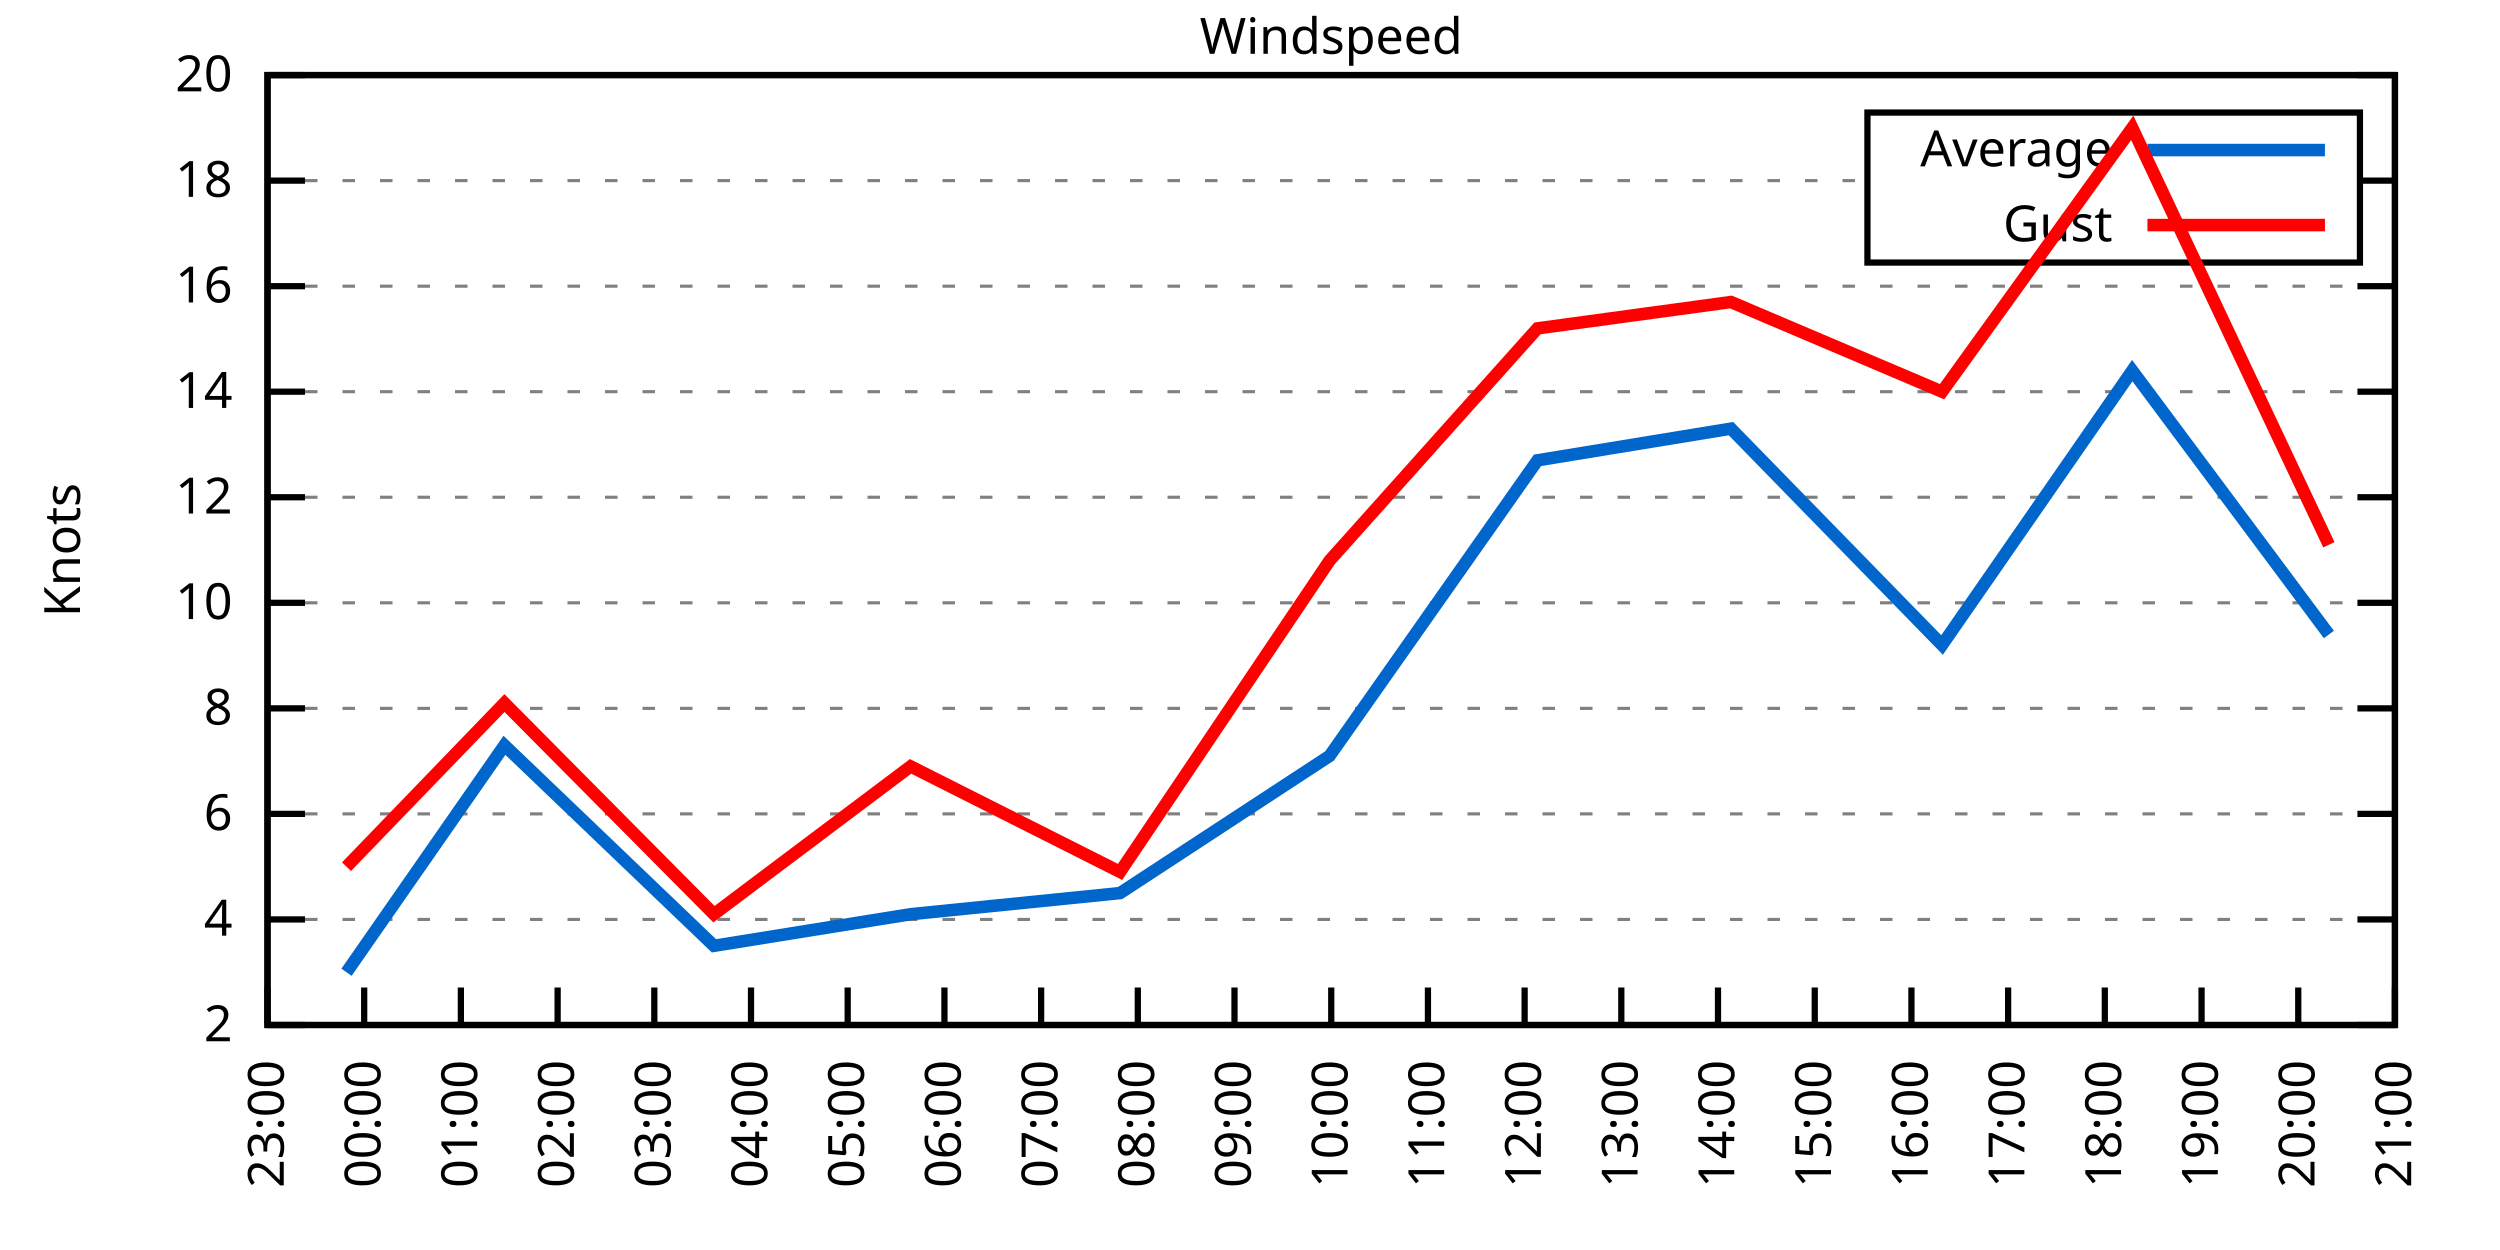
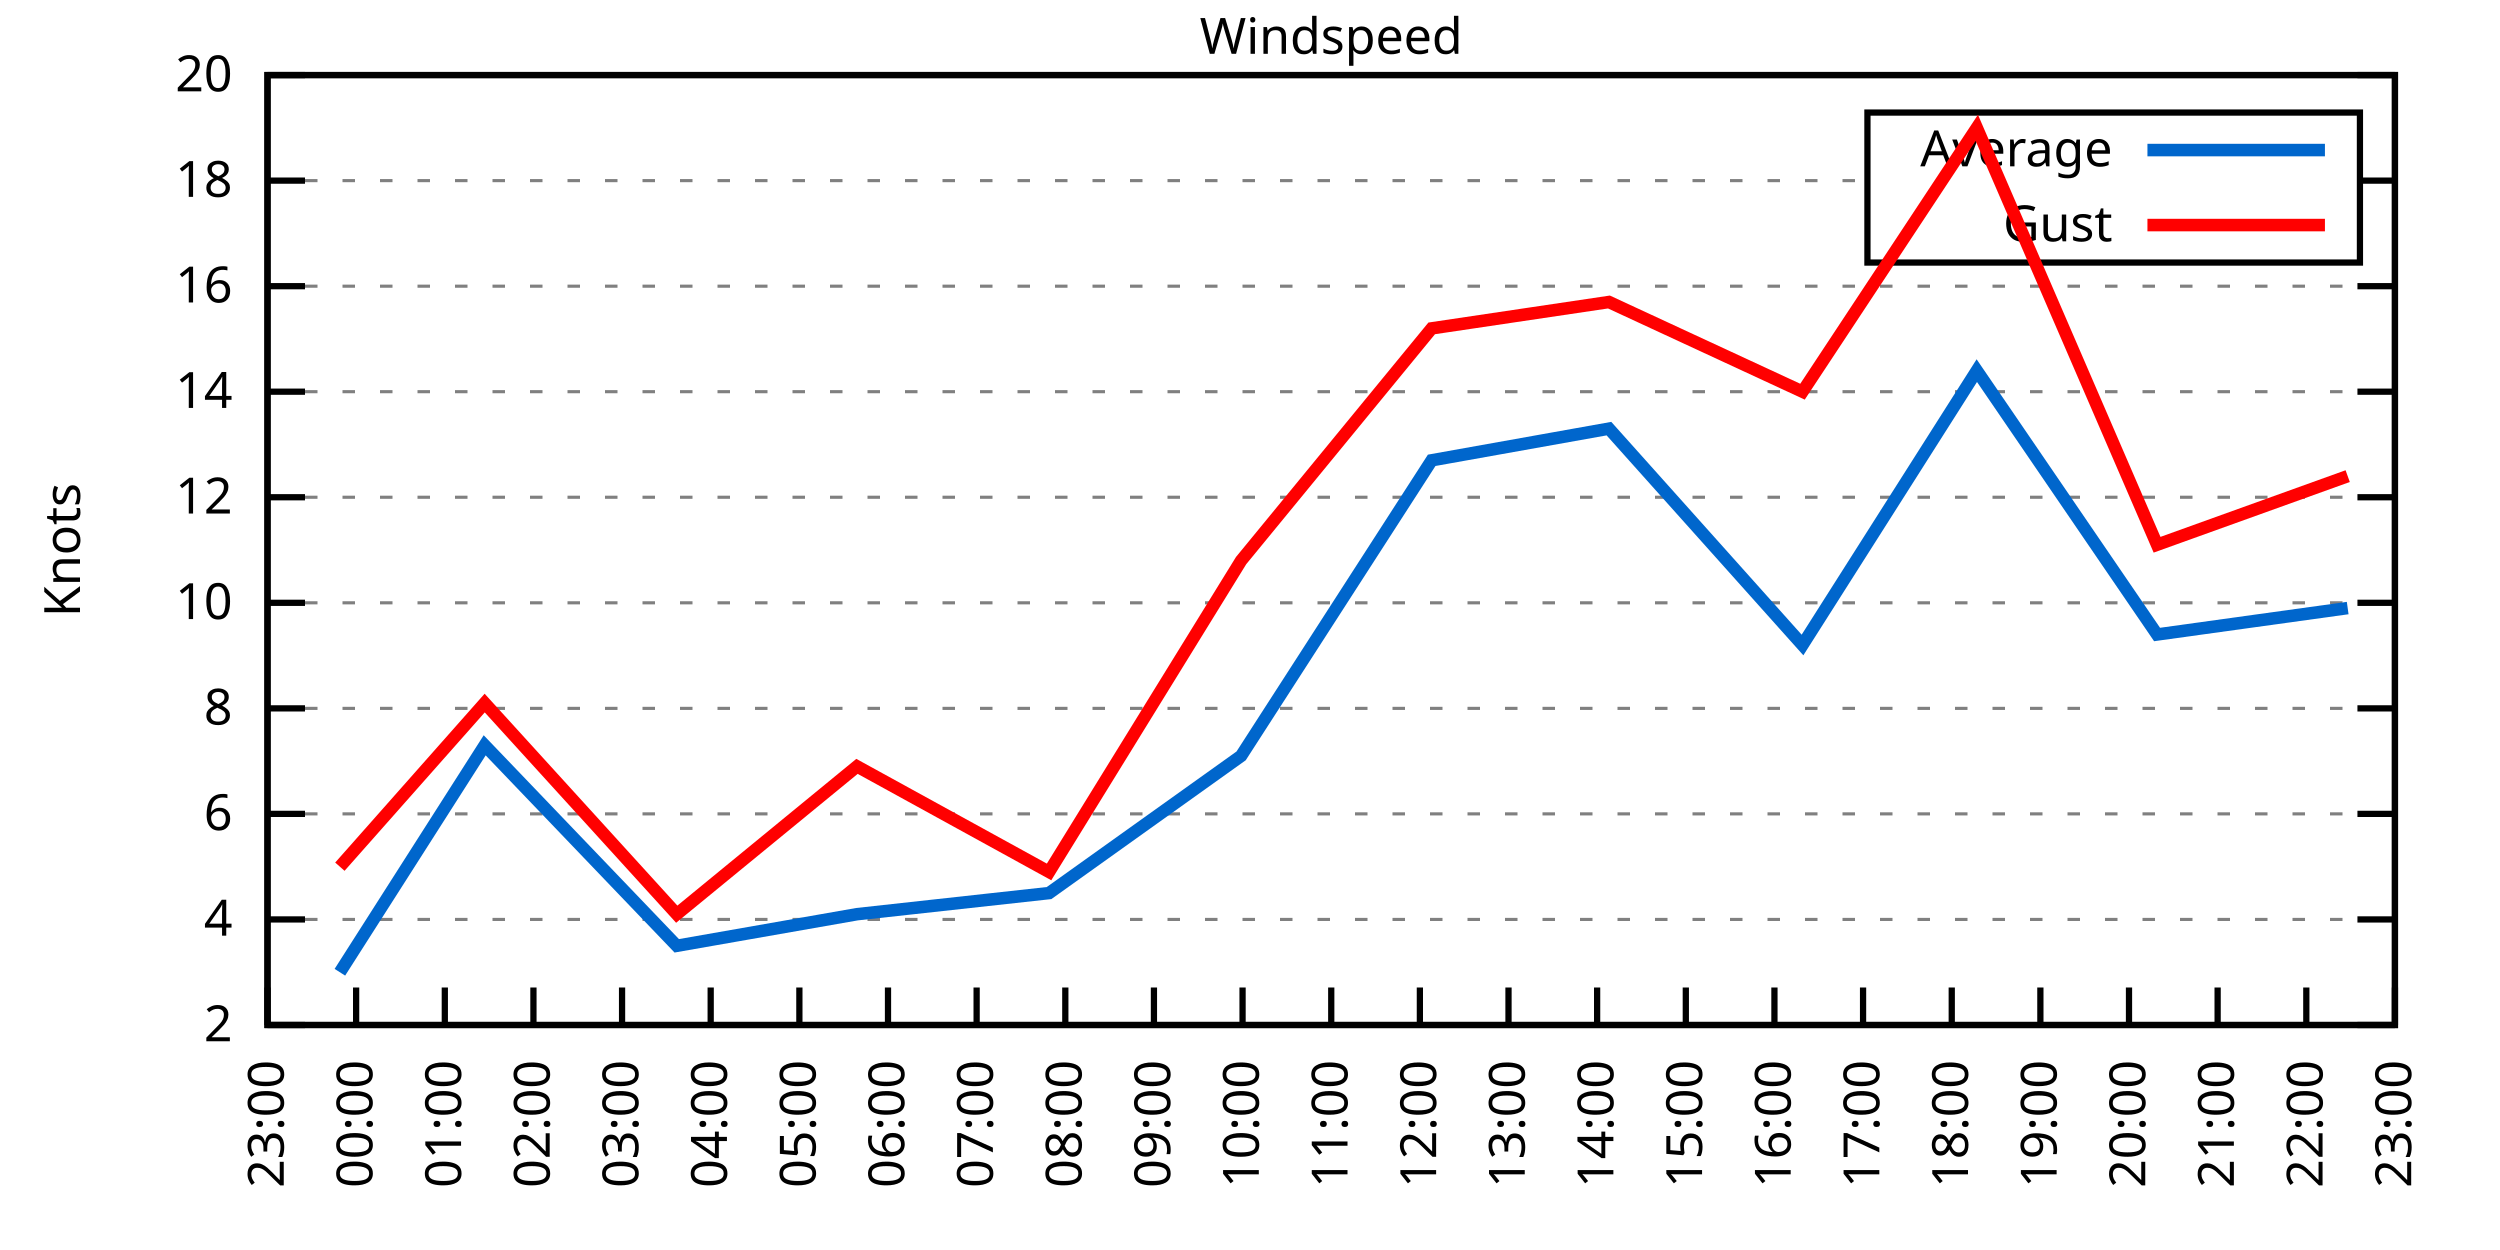
<svg xmlns="http://www.w3.org/2000/svg" xmlns:xlink="http://www.w3.org/1999/xlink" width="400" height="200" viewBox="0 0 400 200">
  <g id="gnuplot_canvas">
    <rect x="0" y="0" width="400" height="200" fill="none" />
    <defs>
      <circle id="gpDot" r="0.5" stroke-width="0.5" stroke="currentColor" />
      <path id="gpPt0" stroke-width="0.333" stroke="currentColor" d="M-1,0 h2 M0,-1 v2" />
      <path id="gpPt1" stroke-width="0.333" stroke="currentColor" d="M-1,-1 L1,1 M1,-1 L-1,1" />
      <path id="gpPt2" stroke-width="0.333" stroke="currentColor" d="M-1,0 L1,0 M0,-1 L0,1 M-1,-1 L1,1 M-1,1 L1,-1" />
      <rect id="gpPt3" stroke-width="0.333" stroke="currentColor" x="-1" y="-1" width="2" height="2" />
      <rect id="gpPt4" stroke-width="0.333" stroke="currentColor" fill="currentColor" x="-1" y="-1" width="2" height="2" />
      <circle id="gpPt5" stroke-width="0.333" stroke="currentColor" cx="0" cy="0" r="1" />
      <use xlink:href="#gpPt5" id="gpPt6" fill="currentColor" stroke="none" />
      <path id="gpPt7" stroke-width="0.333" stroke="currentColor" d="M0,-1.33 L-1.33,0.67 L1.33,0.67 z" />
      <use xlink:href="#gpPt7" id="gpPt8" fill="currentColor" stroke="none" />
      <use xlink:href="#gpPt7" id="gpPt9" stroke="currentColor" transform="rotate(180)" />
      <use xlink:href="#gpPt9" id="gpPt10" fill="currentColor" stroke="none" />
      <use xlink:href="#gpPt3" id="gpPt11" stroke="currentColor" transform="rotate(45)" />
      <use xlink:href="#gpPt11" id="gpPt12" fill="currentColor" stroke="none" />
      <path id="gpPt13" stroke-width="0.333" stroke="currentColor" d="M0,1.330 L1.265,0.411 L0.782,-1.067 L-0.782,-1.076 L-1.265,0.411 z" />
      <use xlink:href="#gpPt13" id="gpPt14" fill="currentColor" stroke="none" />
      <filter id="textbox" filterUnits="objectBoundingBox" x="0" y="0" height="1" width="1">
        <feFlood flood-color="white" flood-opacity="1" result="bgnd" />
        <feComposite in="SourceGraphic" in2="bgnd" operator="atop" />
      </filter>
      <filter id="greybox" filterUnits="objectBoundingBox" x="0" y="0" height="1" width="1">
        <feFlood flood-color="lightgrey" flood-opacity="1" result="grey" />
        <feComposite in="SourceGraphic" in2="grey" operator="atop" />
      </filter>
    </defs>
    <g fill="none" color="white" stroke="currentColor" stroke-width="1.00" stroke-linecap="butt" stroke-linejoin="miter">
</g>
    <g fill="none" color="black" stroke="currentColor" stroke-width="1.00" stroke-linecap="butt" stroke-linejoin="miter">
      <g stroke="none" shape-rendering="crispEdges">
        <polygon fill="rgb(255, 255, 255)" points="42.80,164.00 383.18,164.00 383.18,12.02 42.80,12.02 " />
      </g>
    </g>
    <g fill="none" color="black" stroke="currentColor" stroke-width="1.00" stroke-linecap="butt" stroke-linejoin="miter">
</g>
    <g fill="none" color="black" stroke="black" stroke-width="0.50" stroke-linecap="butt" stroke-linejoin="miter">
</g>
    <g fill="none" color="gray" stroke="currentColor" stroke-width="0.50" stroke-linecap="butt" stroke-linejoin="miter">
      <path stroke="gray" stroke-dasharray="2,4" class="gridline" d="M42.80,164.00 L383.19,164.00  " />
    </g>
    <g fill="none" color="gray" stroke="gray" stroke-width="1.00" stroke-linecap="butt" stroke-linejoin="miter">
</g>
    <g fill="none" color="black" stroke="currentColor" stroke-width="1.00" stroke-linecap="butt" stroke-linejoin="miter">
      <path stroke="black" d="M42.80,164.00 L48.80,164.00 M383.19,164.00 L377.19,164.00  " />
      <g transform="translate(37.20,166.60)" stroke="none" fill="black" font-family="Sans" font-size="8.00" text-anchor="end">
        <text>
          <tspan font-family="Sans"> 2</tspan>
        </text>
      </g>
    </g>
    <g fill="none" color="black" stroke="currentColor" stroke-width="1.00" stroke-linecap="butt" stroke-linejoin="miter">
</g>
    <g fill="none" color="black" stroke="black" stroke-width="0.50" stroke-linecap="butt" stroke-linejoin="miter">
</g>
    <g fill="none" color="gray" stroke="currentColor" stroke-width="0.50" stroke-linecap="butt" stroke-linejoin="miter">
      <path stroke="gray" stroke-dasharray="2,4" class="gridline" d="M42.80,147.11 L383.19,147.11  " />
    </g>
    <g fill="none" color="gray" stroke="gray" stroke-width="1.00" stroke-linecap="butt" stroke-linejoin="miter">
</g>
    <g fill="none" color="black" stroke="currentColor" stroke-width="1.00" stroke-linecap="butt" stroke-linejoin="miter">
      <path stroke="black" d="M42.80,147.11 L48.80,147.11 M383.19,147.11 L377.19,147.11  " />
      <g transform="translate(37.20,149.71)" stroke="none" fill="black" font-family="Sans" font-size="8.00" text-anchor="end">
        <text>
          <tspan font-family="Sans"> 4</tspan>
        </text>
      </g>
    </g>
    <g fill="none" color="black" stroke="currentColor" stroke-width="1.00" stroke-linecap="butt" stroke-linejoin="miter">
</g>
    <g fill="none" color="black" stroke="black" stroke-width="0.50" stroke-linecap="butt" stroke-linejoin="miter">
</g>
    <g fill="none" color="gray" stroke="currentColor" stroke-width="0.50" stroke-linecap="butt" stroke-linejoin="miter">
      <path stroke="gray" stroke-dasharray="2,4" class="gridline" d="M42.80,130.22 L383.19,130.22  " />
    </g>
    <g fill="none" color="gray" stroke="gray" stroke-width="1.00" stroke-linecap="butt" stroke-linejoin="miter">
</g>
    <g fill="none" color="black" stroke="currentColor" stroke-width="1.00" stroke-linecap="butt" stroke-linejoin="miter">
      <path stroke="black" d="M42.80,130.22 L48.80,130.22 M383.19,130.22 L377.19,130.22  " />
      <g transform="translate(37.20,132.82)" stroke="none" fill="black" font-family="Sans" font-size="8.00" text-anchor="end">
        <text>
          <tspan font-family="Sans"> 6</tspan>
        </text>
      </g>
    </g>
    <g fill="none" color="black" stroke="currentColor" stroke-width="1.00" stroke-linecap="butt" stroke-linejoin="miter">
</g>
    <g fill="none" color="black" stroke="black" stroke-width="0.50" stroke-linecap="butt" stroke-linejoin="miter">
</g>
    <g fill="none" color="gray" stroke="currentColor" stroke-width="0.50" stroke-linecap="butt" stroke-linejoin="miter">
      <path stroke="gray" stroke-dasharray="2,4" class="gridline" d="M42.80,113.34 L383.19,113.34  " />
    </g>
    <g fill="none" color="gray" stroke="gray" stroke-width="1.00" stroke-linecap="butt" stroke-linejoin="miter">
</g>
    <g fill="none" color="black" stroke="currentColor" stroke-width="1.00" stroke-linecap="butt" stroke-linejoin="miter">
      <path stroke="black" d="M42.80,113.34 L48.80,113.34 M383.19,113.34 L377.19,113.34  " />
      <g transform="translate(37.20,115.94)" stroke="none" fill="black" font-family="Sans" font-size="8.00" text-anchor="end">
        <text>
          <tspan font-family="Sans"> 8</tspan>
        </text>
      </g>
    </g>
    <g fill="none" color="black" stroke="currentColor" stroke-width="1.00" stroke-linecap="butt" stroke-linejoin="miter">
</g>
    <g fill="none" color="black" stroke="black" stroke-width="0.50" stroke-linecap="butt" stroke-linejoin="miter">
</g>
    <g fill="none" color="gray" stroke="currentColor" stroke-width="0.50" stroke-linecap="butt" stroke-linejoin="miter">
      <path stroke="gray" stroke-dasharray="2,4" class="gridline" d="M42.80,96.45 L383.19,96.45  " />
    </g>
    <g fill="none" color="gray" stroke="gray" stroke-width="1.00" stroke-linecap="butt" stroke-linejoin="miter">
</g>
    <g fill="none" color="black" stroke="currentColor" stroke-width="1.00" stroke-linecap="butt" stroke-linejoin="miter">
      <path stroke="black" d="M42.80,96.45 L48.80,96.45 M383.19,96.45 L377.19,96.45  " />
      <g transform="translate(37.20,99.05)" stroke="none" fill="black" font-family="Sans" font-size="8.00" text-anchor="end">
        <text>
          <tspan font-family="Sans"> 10</tspan>
        </text>
      </g>
    </g>
    <g fill="none" color="black" stroke="currentColor" stroke-width="1.00" stroke-linecap="butt" stroke-linejoin="miter">
</g>
    <g fill="none" color="black" stroke="black" stroke-width="0.50" stroke-linecap="butt" stroke-linejoin="miter">
</g>
    <g fill="none" color="gray" stroke="currentColor" stroke-width="0.50" stroke-linecap="butt" stroke-linejoin="miter">
      <path stroke="gray" stroke-dasharray="2,4" class="gridline" d="M42.80,79.56 L383.19,79.56  " />
    </g>
    <g fill="none" color="gray" stroke="gray" stroke-width="1.00" stroke-linecap="butt" stroke-linejoin="miter">
</g>
    <g fill="none" color="black" stroke="currentColor" stroke-width="1.00" stroke-linecap="butt" stroke-linejoin="miter">
      <path stroke="black" d="M42.80,79.56 L48.80,79.56 M383.19,79.56 L377.19,79.56  " />
      <g transform="translate(37.20,82.16)" stroke="none" fill="black" font-family="Sans" font-size="8.00" text-anchor="end">
        <text>
          <tspan font-family="Sans"> 12</tspan>
        </text>
      </g>
    </g>
    <g fill="none" color="black" stroke="currentColor" stroke-width="1.00" stroke-linecap="butt" stroke-linejoin="miter">
</g>
    <g fill="none" color="black" stroke="black" stroke-width="0.50" stroke-linecap="butt" stroke-linejoin="miter">
</g>
    <g fill="none" color="gray" stroke="currentColor" stroke-width="0.50" stroke-linecap="butt" stroke-linejoin="miter">
      <path stroke="gray" stroke-dasharray="2,4" class="gridline" d="M42.80,62.67 L383.19,62.67  " />
    </g>
    <g fill="none" color="gray" stroke="gray" stroke-width="1.00" stroke-linecap="butt" stroke-linejoin="miter">
</g>
    <g fill="none" color="black" stroke="currentColor" stroke-width="1.00" stroke-linecap="butt" stroke-linejoin="miter">
      <path stroke="black" d="M42.80,62.67 L48.80,62.67 M383.19,62.67 L377.19,62.67  " />
      <g transform="translate(37.20,65.27)" stroke="none" fill="black" font-family="Sans" font-size="8.00" text-anchor="end">
        <text>
          <tspan font-family="Sans"> 14</tspan>
        </text>
      </g>
    </g>
    <g fill="none" color="black" stroke="currentColor" stroke-width="1.00" stroke-linecap="butt" stroke-linejoin="miter">
</g>
    <g fill="none" color="black" stroke="black" stroke-width="0.50" stroke-linecap="butt" stroke-linejoin="miter">
</g>
    <g fill="none" color="gray" stroke="currentColor" stroke-width="0.50" stroke-linecap="butt" stroke-linejoin="miter">
      <path stroke="gray" stroke-dasharray="2,4" class="gridline" d="M42.80,45.79 L383.19,45.79  " />
    </g>
    <g fill="none" color="gray" stroke="gray" stroke-width="1.00" stroke-linecap="butt" stroke-linejoin="miter">
</g>
    <g fill="none" color="black" stroke="currentColor" stroke-width="1.00" stroke-linecap="butt" stroke-linejoin="miter">
      <path stroke="black" d="M42.80,45.79 L48.80,45.79 M383.19,45.79 L377.19,45.79  " />
      <g transform="translate(37.20,48.39)" stroke="none" fill="black" font-family="Sans" font-size="8.00" text-anchor="end">
        <text>
          <tspan font-family="Sans"> 16</tspan>
        </text>
      </g>
    </g>
    <g fill="none" color="black" stroke="currentColor" stroke-width="1.00" stroke-linecap="butt" stroke-linejoin="miter">
</g>
    <g fill="none" color="black" stroke="black" stroke-width="0.50" stroke-linecap="butt" stroke-linejoin="miter">
</g>
    <g fill="none" color="gray" stroke="currentColor" stroke-width="0.50" stroke-linecap="butt" stroke-linejoin="miter">
      <path stroke="gray" stroke-dasharray="2,4" class="gridline" d="M42.80,28.90 L298.79,28.90 M377.59,28.90 L383.19,28.90  " />
    </g>
    <g fill="none" color="gray" stroke="gray" stroke-width="1.00" stroke-linecap="butt" stroke-linejoin="miter">
</g>
    <g fill="none" color="black" stroke="currentColor" stroke-width="1.00" stroke-linecap="butt" stroke-linejoin="miter">
      <path stroke="black" d="M42.80,28.90 L48.80,28.90 M383.19,28.90 L377.19,28.90  " />
      <g transform="translate(37.20,31.50)" stroke="none" fill="black" font-family="Sans" font-size="8.00" text-anchor="end">
        <text>
          <tspan font-family="Sans"> 18</tspan>
        </text>
      </g>
    </g>
    <g fill="none" color="black" stroke="currentColor" stroke-width="1.00" stroke-linecap="butt" stroke-linejoin="miter">
</g>
    <g fill="none" color="black" stroke="black" stroke-width="0.50" stroke-linecap="butt" stroke-linejoin="miter">
</g>
    <g fill="none" color="gray" stroke="currentColor" stroke-width="0.50" stroke-linecap="butt" stroke-linejoin="miter">
      <path stroke="gray" stroke-dasharray="2,4" class="gridline" d="M42.80,12.01 L383.19,12.01  " />
    </g>
    <g fill="none" color="gray" stroke="gray" stroke-width="1.00" stroke-linecap="butt" stroke-linejoin="miter">
</g>
    <g fill="none" color="black" stroke="currentColor" stroke-width="1.00" stroke-linecap="butt" stroke-linejoin="miter">
      <path stroke="black" d="M42.80,12.01 L48.80,12.01 M383.19,12.01 L377.19,12.01  " />
      <g transform="translate(37.20,14.61)" stroke="none" fill="black" font-family="Sans" font-size="8.00" text-anchor="end">
        <text>
          <tspan font-family="Sans"> 20</tspan>
        </text>
      </g>
    </g>
    <g fill="none" color="black" stroke="currentColor" stroke-width="1.00" stroke-linecap="butt" stroke-linejoin="miter">
      <path stroke="black" d="M42.80,164.00 L42.80,158.00  " />
      <g transform="translate(45.40,169.60) rotate(270.00)" stroke="none" fill="black" font-family="Sans" font-size="8.00" text-anchor="end">
        <text>
          <tspan font-family="Sans">23:00</tspan>
        </text>
      </g>
    </g>
    <g fill="none" color="black" stroke="currentColor" stroke-width="1.00" stroke-linecap="butt" stroke-linejoin="miter">
-       <path stroke="black" d="M58.27,164.00 L58.27,158.00  " />
-       <g transform="translate(60.87,169.60) rotate(270.00)" stroke="none" fill="black" font-family="Sans" font-size="8.00" text-anchor="end">
+       <path stroke="black" d="M56.98,164.00 L56.98,158.00  " />
+       <g transform="translate(59.58,169.60) rotate(270.00)" stroke="none" fill="black" font-family="Sans" font-size="8.00" text-anchor="end">
        <text>
          <tspan font-family="Sans">00:00</tspan>
        </text>
      </g>
    </g>
    <g fill="none" color="black" stroke="currentColor" stroke-width="1.00" stroke-linecap="butt" stroke-linejoin="miter">
-       <path stroke="black" d="M73.74,164.00 L73.74,158.00  " />
-       <g transform="translate(76.34,169.60) rotate(270.00)" stroke="none" fill="black" font-family="Sans" font-size="8.00" text-anchor="end">
+       <path stroke="black" d="M71.17,164.00 L71.17,158.00  " />
+       <g transform="translate(73.77,169.60) rotate(270.00)" stroke="none" fill="black" font-family="Sans" font-size="8.00" text-anchor="end">
        <text>
          <tspan font-family="Sans">01:00</tspan>
        </text>
      </g>
    </g>
    <g fill="none" color="black" stroke="currentColor" stroke-width="1.00" stroke-linecap="butt" stroke-linejoin="miter">
-       <path stroke="black" d="M89.22,164.00 L89.22,158.00  " />
-       <g transform="translate(91.82,169.60) rotate(270.00)" stroke="none" fill="black" font-family="Sans" font-size="8.00" text-anchor="end">
+       <path stroke="black" d="M85.35,164.00 L85.35,158.00  " />
+       <g transform="translate(87.95,169.60) rotate(270.00)" stroke="none" fill="black" font-family="Sans" font-size="8.00" text-anchor="end">
        <text>
          <tspan font-family="Sans">02:00</tspan>
        </text>
      </g>
    </g>
    <g fill="none" color="black" stroke="currentColor" stroke-width="1.00" stroke-linecap="butt" stroke-linejoin="miter">
-       <path stroke="black" d="M104.69,164.00 L104.69,158.00  " />
-       <g transform="translate(107.29,169.60) rotate(270.00)" stroke="none" fill="black" font-family="Sans" font-size="8.00" text-anchor="end">
+       <path stroke="black" d="M99.53,164.00 L99.53,158.00  " />
+       <g transform="translate(102.13,169.60) rotate(270.00)" stroke="none" fill="black" font-family="Sans" font-size="8.00" text-anchor="end">
        <text>
          <tspan font-family="Sans">03:00</tspan>
        </text>
      </g>
    </g>
    <g fill="none" color="black" stroke="currentColor" stroke-width="1.00" stroke-linecap="butt" stroke-linejoin="miter">
-       <path stroke="black" d="M120.16,164.00 L120.16,158.00  " />
-       <g transform="translate(122.76,169.60) rotate(270.00)" stroke="none" fill="black" font-family="Sans" font-size="8.00" text-anchor="end">
+       <path stroke="black" d="M113.71,164.00 L113.71,158.00  " />
+       <g transform="translate(116.31,169.60) rotate(270.00)" stroke="none" fill="black" font-family="Sans" font-size="8.00" text-anchor="end">
        <text>
          <tspan font-family="Sans">04:00</tspan>
        </text>
      </g>
    </g>
    <g fill="none" color="black" stroke="currentColor" stroke-width="1.00" stroke-linecap="butt" stroke-linejoin="miter">
-       <path stroke="black" d="M135.63,164.00 L135.63,158.00  " />
-       <g transform="translate(138.23,169.60) rotate(270.00)" stroke="none" fill="black" font-family="Sans" font-size="8.00" text-anchor="end">
+       <path stroke="black" d="M127.90,164.00 L127.90,158.00  " />
+       <g transform="translate(130.50,169.60) rotate(270.00)" stroke="none" fill="black" font-family="Sans" font-size="8.00" text-anchor="end">
        <text>
          <tspan font-family="Sans">05:00</tspan>
        </text>
      </g>
    </g>
    <g fill="none" color="black" stroke="currentColor" stroke-width="1.00" stroke-linecap="butt" stroke-linejoin="miter">
-       <path stroke="black" d="M151.11,164.00 L151.11,158.00  " />
-       <g transform="translate(153.71,169.60) rotate(270.00)" stroke="none" fill="black" font-family="Sans" font-size="8.00" text-anchor="end">
+       <path stroke="black" d="M142.08,164.00 L142.08,158.00  " />
+       <g transform="translate(144.68,169.60) rotate(270.00)" stroke="none" fill="black" font-family="Sans" font-size="8.00" text-anchor="end">
        <text>
          <tspan font-family="Sans">06:00</tspan>
        </text>
      </g>
    </g>
    <g fill="none" color="black" stroke="currentColor" stroke-width="1.00" stroke-linecap="butt" stroke-linejoin="miter">
-       <path stroke="black" d="M166.58,164.00 L166.58,158.00  " />
-       <g transform="translate(169.18,169.60) rotate(270.00)" stroke="none" fill="black" font-family="Sans" font-size="8.00" text-anchor="end">
+       <path stroke="black" d="M156.26,164.00 L156.26,158.00  " />
+       <g transform="translate(158.86,169.60) rotate(270.00)" stroke="none" fill="black" font-family="Sans" font-size="8.00" text-anchor="end">
        <text>
          <tspan font-family="Sans">07:00</tspan>
        </text>
      </g>
    </g>
    <g fill="none" color="black" stroke="currentColor" stroke-width="1.00" stroke-linecap="butt" stroke-linejoin="miter">
-       <path stroke="black" d="M182.05,164.00 L182.05,158.00  " />
-       <g transform="translate(184.65,169.60) rotate(270.00)" stroke="none" fill="black" font-family="Sans" font-size="8.00" text-anchor="end">
+       <path stroke="black" d="M170.45,164.00 L170.45,158.00  " />
+       <g transform="translate(173.05,169.60) rotate(270.00)" stroke="none" fill="black" font-family="Sans" font-size="8.00" text-anchor="end">
        <text>
          <tspan font-family="Sans">08:00</tspan>
        </text>
      </g>
    </g>
    <g fill="none" color="black" stroke="currentColor" stroke-width="1.00" stroke-linecap="butt" stroke-linejoin="miter">
-       <path stroke="black" d="M197.52,164.00 L197.52,158.00  " />
-       <g transform="translate(200.12,169.60) rotate(270.00)" stroke="none" fill="black" font-family="Sans" font-size="8.00" text-anchor="end">
+       <path stroke="black" d="M184.63,164.00 L184.63,158.00  " />
+       <g transform="translate(187.23,169.60) rotate(270.00)" stroke="none" fill="black" font-family="Sans" font-size="8.00" text-anchor="end">
        <text>
          <tspan font-family="Sans">09:00</tspan>
+         </text>
+       </g>
+     </g>
+     <g fill="none" color="black" stroke="currentColor" stroke-width="1.00" stroke-linecap="butt" stroke-linejoin="miter">
+       <path stroke="black" d="M198.81,164.00 L198.81,158.00  " />
+       <g transform="translate(201.41,169.60) rotate(270.00)" stroke="none" fill="black" font-family="Sans" font-size="8.00" text-anchor="end">
+         <text>
+           <tspan font-family="Sans">10:00</tspan>
        </text>
      </g>
    </g>
    <g fill="none" color="black" stroke="currentColor" stroke-width="1.00" stroke-linecap="butt" stroke-linejoin="miter">
      <path stroke="black" d="M213.00,164.00 L213.00,158.00  " />
      <g transform="translate(215.60,169.60) rotate(270.00)" stroke="none" fill="black" font-family="Sans" font-size="8.00" text-anchor="end">
        <text>
-           <tspan font-family="Sans">10:00</tspan>
-         </text>
-       </g>
-     </g>
-     <g fill="none" color="black" stroke="currentColor" stroke-width="1.00" stroke-linecap="butt" stroke-linejoin="miter">
-       <path stroke="black" d="M228.47,164.00 L228.47,158.00  " />
-       <g transform="translate(231.07,169.60) rotate(270.00)" stroke="none" fill="black" font-family="Sans" font-size="8.00" text-anchor="end">
-         <text>
          <tspan font-family="Sans">11:00</tspan>
        </text>
      </g>
    </g>
    <g fill="none" color="black" stroke="currentColor" stroke-width="1.00" stroke-linecap="butt" stroke-linejoin="miter">
-       <path stroke="black" d="M243.94,164.00 L243.94,158.00  " />
-       <g transform="translate(246.54,169.60) rotate(270.00)" stroke="none" fill="black" font-family="Sans" font-size="8.00" text-anchor="end">
+       <path stroke="black" d="M227.18,164.00 L227.18,158.00  " />
+       <g transform="translate(229.78,169.60) rotate(270.00)" stroke="none" fill="black" font-family="Sans" font-size="8.00" text-anchor="end">
        <text>
          <tspan font-family="Sans">12:00</tspan>
        </text>
      </g>
    </g>
    <g fill="none" color="black" stroke="currentColor" stroke-width="1.00" stroke-linecap="butt" stroke-linejoin="miter">
-       <path stroke="black" d="M259.41,164.00 L259.41,158.00  " />
-       <g transform="translate(262.01,169.60) rotate(270.00)" stroke="none" fill="black" font-family="Sans" font-size="8.00" text-anchor="end">
+       <path stroke="black" d="M241.36,164.00 L241.36,158.00  " />
+       <g transform="translate(243.96,169.60) rotate(270.00)" stroke="none" fill="black" font-family="Sans" font-size="8.00" text-anchor="end">
        <text>
          <tspan font-family="Sans">13:00</tspan>
        </text>
      </g>
    </g>
    <g fill="none" color="black" stroke="currentColor" stroke-width="1.00" stroke-linecap="butt" stroke-linejoin="miter">
-       <path stroke="black" d="M274.88,164.00 L274.88,158.00  " />
-       <g transform="translate(277.48,169.60) rotate(270.00)" stroke="none" fill="black" font-family="Sans" font-size="8.00" text-anchor="end">
+       <path stroke="black" d="M255.54,164.00 L255.54,158.00  " />
+       <g transform="translate(258.14,169.60) rotate(270.00)" stroke="none" fill="black" font-family="Sans" font-size="8.00" text-anchor="end">
        <text>
          <tspan font-family="Sans">14:00</tspan>
        </text>
      </g>
    </g>
    <g fill="none" color="black" stroke="currentColor" stroke-width="1.00" stroke-linecap="butt" stroke-linejoin="miter">
-       <path stroke="black" d="M290.36,164.00 L290.36,158.00  " />
-       <g transform="translate(292.96,169.60) rotate(270.00)" stroke="none" fill="black" font-family="Sans" font-size="8.00" text-anchor="end">
+       <path stroke="black" d="M269.73,164.00 L269.73,158.00  " />
+       <g transform="translate(272.33,169.60) rotate(270.00)" stroke="none" fill="black" font-family="Sans" font-size="8.00" text-anchor="end">
        <text>
          <tspan font-family="Sans">15:00</tspan>
        </text>
      </g>
    </g>
    <g fill="none" color="black" stroke="currentColor" stroke-width="1.00" stroke-linecap="butt" stroke-linejoin="miter">
-       <path stroke="black" d="M305.83,164.00 L305.83,158.00  " />
-       <g transform="translate(308.43,169.60) rotate(270.00)" stroke="none" fill="black" font-family="Sans" font-size="8.00" text-anchor="end">
+       <path stroke="black" d="M283.91,164.00 L283.91,158.00  " />
+       <g transform="translate(286.51,169.60) rotate(270.00)" stroke="none" fill="black" font-family="Sans" font-size="8.00" text-anchor="end">
        <text>
          <tspan font-family="Sans">16:00</tspan>
        </text>
      </g>
    </g>
    <g fill="none" color="black" stroke="currentColor" stroke-width="1.00" stroke-linecap="butt" stroke-linejoin="miter">
-       <path stroke="black" d="M321.30,164.00 L321.30,158.00  " />
-       <g transform="translate(323.90,169.60) rotate(270.00)" stroke="none" fill="black" font-family="Sans" font-size="8.00" text-anchor="end">
+       <path stroke="black" d="M298.09,164.00 L298.09,158.00  " />
+       <g transform="translate(300.69,169.60) rotate(270.00)" stroke="none" fill="black" font-family="Sans" font-size="8.00" text-anchor="end">
        <text>
          <tspan font-family="Sans">17:00</tspan>
        </text>
      </g>
    </g>
    <g fill="none" color="black" stroke="currentColor" stroke-width="1.00" stroke-linecap="butt" stroke-linejoin="miter">
-       <path stroke="black" d="M336.77,164.00 L336.77,158.00  " />
-       <g transform="translate(339.37,169.60) rotate(270.00)" stroke="none" fill="black" font-family="Sans" font-size="8.00" text-anchor="end">
+       <path stroke="black" d="M312.28,164.00 L312.28,158.00  " />
+       <g transform="translate(314.88,169.60) rotate(270.00)" stroke="none" fill="black" font-family="Sans" font-size="8.00" text-anchor="end">
        <text>
          <tspan font-family="Sans">18:00</tspan>
        </text>
      </g>
    </g>
    <g fill="none" color="black" stroke="currentColor" stroke-width="1.00" stroke-linecap="butt" stroke-linejoin="miter">
-       <path stroke="black" d="M352.25,164.00 L352.25,158.00  " />
-       <g transform="translate(354.85,169.60) rotate(270.00)" stroke="none" fill="black" font-family="Sans" font-size="8.00" text-anchor="end">
+       <path stroke="black" d="M326.46,164.00 L326.46,158.00  " />
+       <g transform="translate(329.06,169.60) rotate(270.00)" stroke="none" fill="black" font-family="Sans" font-size="8.00" text-anchor="end">
        <text>
          <tspan font-family="Sans">19:00</tspan>
        </text>
      </g>
    </g>
    <g fill="none" color="black" stroke="currentColor" stroke-width="1.00" stroke-linecap="butt" stroke-linejoin="miter">
-       <path stroke="black" d="M367.72,164.00 L367.72,158.00  " />
-       <g transform="translate(370.32,169.60) rotate(270.00)" stroke="none" fill="black" font-family="Sans" font-size="8.00" text-anchor="end">
+       <path stroke="black" d="M340.64,164.00 L340.64,158.00  " />
+       <g transform="translate(343.24,169.60) rotate(270.00)" stroke="none" fill="black" font-family="Sans" font-size="8.00" text-anchor="end">
        <text>
          <tspan font-family="Sans">20:00</tspan>
+         </text>
+       </g>
+     </g>
+     <g fill="none" color="black" stroke="currentColor" stroke-width="1.00" stroke-linecap="butt" stroke-linejoin="miter">
+       <path stroke="black" d="M354.82,164.00 L354.82,158.00  " />
+       <g transform="translate(357.42,169.60) rotate(270.00)" stroke="none" fill="black" font-family="Sans" font-size="8.00" text-anchor="end">
+         <text>
+           <tspan font-family="Sans">21:00</tspan>
+         </text>
+       </g>
+     </g>
+     <g fill="none" color="black" stroke="currentColor" stroke-width="1.00" stroke-linecap="butt" stroke-linejoin="miter">
+       <path stroke="black" d="M369.01,164.00 L369.01,158.00  " />
+       <g transform="translate(371.61,169.60) rotate(270.00)" stroke="none" fill="black" font-family="Sans" font-size="8.00" text-anchor="end">
+         <text>
+           <tspan font-family="Sans">22:00</tspan>
        </text>
      </g>
    </g>
    <g fill="none" color="black" stroke="currentColor" stroke-width="1.00" stroke-linecap="butt" stroke-linejoin="miter">
      <path stroke="black" d="M383.19,164.00 L383.19,158.00  " />
      <g transform="translate(385.79,169.60) rotate(270.00)" stroke="none" fill="black" font-family="Sans" font-size="8.00" text-anchor="end">
        <text>
-           <tspan font-family="Sans">21:00</tspan>
+           <tspan font-family="Sans">23:00</tspan>
        </text>
      </g>
    </g>
    <g fill="none" color="black" stroke="currentColor" stroke-width="1.00" stroke-linecap="butt" stroke-linejoin="miter">
</g>
    <g fill="none" color="black" stroke="currentColor" stroke-width="1.00" stroke-linecap="butt" stroke-linejoin="miter">
      <path stroke="black" d="M42.80,12.01 L42.80,164.00 L383.19,164.00 L383.19,12.01 L42.80,12.01 Z  " />
    </g>
    <g fill="none" color="black" stroke="currentColor" stroke-width="1.00" stroke-linecap="butt" stroke-linejoin="miter">
</g>
    <g fill="none" color="black" stroke="currentColor" stroke-width="1.00" stroke-linecap="butt" stroke-linejoin="miter">
      <path stroke="black" d="M298.79,42.01 L298.79,18.01 L377.59,18.01 L377.59,42.01 L298.79,42.01 Z  " />
    </g>
    <g id="Windspeed_plot_1">
      <g fill="none" color="white" stroke="black" stroke-width="2.00" stroke-linecap="butt" stroke-linejoin="miter">
</g>
      <g fill="none" color="black" stroke="currentColor" stroke-width="2.00" stroke-linecap="butt" stroke-linejoin="miter">
        <g transform="translate(337.99,26.61)" stroke="none" fill="black" font-family="Sans" font-size="8.00" text-anchor="end">
          <text>
            <tspan font-family="Sans">Average</tspan>
          </text>
        </g>
      </g>
      <g fill="none" color="black" stroke="currentColor" stroke-width="2.00" stroke-linecap="butt" stroke-linejoin="miter">
-         <path stroke="rgb(  0, 102, 204)" d="M343.59,24.01 L371.99,24.01 M55.44,155.56 L80.71,119.25 L114.23,151.33 L145.69,146.27 L179.21,142.89 L212.74,120.94   L246.00,73.65 L276.95,68.58 L310.73,103.20 L341.16,59.30 L372.62,101.52  " />
+         <path stroke="rgb(  0, 102, 204)" d="M343.59,24.01 L371.99,24.01 M54.38,155.56 L77.55,119.25 L108.28,151.33 L137.12,146.27 L167.85,142.89 L198.58,120.94   L229.07,73.65 L257.43,68.58 L288.40,103.20 L316.29,59.30 L345.13,101.52 L375.63,97.29  " />
      </g>
    </g>
    <g id="Windspeed_plot_2">
      <g fill="none" color="black" stroke="currentColor" stroke-width="2.00" stroke-linecap="butt" stroke-linejoin="miter">
        <g transform="translate(337.99,38.61)" stroke="none" fill="black" font-family="Sans" font-size="8.00" text-anchor="end">
          <text>
            <tspan font-family="Sans">Gust</tspan>
          </text>
        </g>
      </g>
      <g fill="none" color="black" stroke="currentColor" stroke-width="2.00" stroke-linecap="butt" stroke-linejoin="miter">
-         <path stroke="rgb(255,   0,   0)" d="M343.59,36.01 L371.99,36.01 M55.44,138.67 L80.71,112.49 L114.23,146.27 L145.69,122.62 L179.21,139.51 L212.74,89.69   L246.00,52.54 L276.95,48.32 L310.73,62.67 L341.16,20.45 L372.62,87.16  " />
+         <path stroke="rgb(255,   0,   0)" d="M343.59,36.01 L371.99,36.01 M54.38,138.67 L77.55,112.49 L108.28,146.27 L137.12,122.62 L167.85,139.51 L198.58,89.69   L229.07,52.54 L257.43,48.32 L288.40,62.67 L316.29,20.45 L345.13,87.16 L375.63,76.18  " />
      </g>
    </g>
    <g fill="none" color="black" stroke="currentColor" stroke-width="2.00" stroke-linecap="butt" stroke-linejoin="miter">
</g>
    <g fill="none" color="black" stroke="black" stroke-width="1.00" stroke-linecap="butt" stroke-linejoin="miter">
</g>
    <g fill="none" color="black" stroke="currentColor" stroke-width="1.00" stroke-linecap="butt" stroke-linejoin="miter">
      <path stroke="black" d="M42.80,12.01 L42.80,164.00 L383.19,164.00 L383.19,12.01 L42.80,12.01 Z  " />
      <g transform="translate(12.80,88.01) rotate(270.00)" stroke="none" fill="black" font-family="Sans" font-size="8.00" text-anchor="middle">
        <text>
          <tspan font-family="Sans">Knots</tspan>
        </text>
      </g>
    </g>
    <g fill="none" color="black" stroke="currentColor" stroke-width="1.00" stroke-linecap="butt" stroke-linejoin="miter">
</g>
    <g fill="none" color="black" stroke="currentColor" stroke-width="1.00" stroke-linecap="butt" stroke-linejoin="miter">
      <g transform="translate(212.99,8.61)" stroke="none" fill="black" font-family="Sans" font-size="8.00" text-anchor="middle">
        <text>
          <tspan font-family="Sans">Windspeed</tspan>
        </text>
      </g>
    </g>
    <g fill="none" color="black" stroke="currentColor" stroke-width="1.00" stroke-linecap="butt" stroke-linejoin="miter">
</g>
  </g>
</svg>
